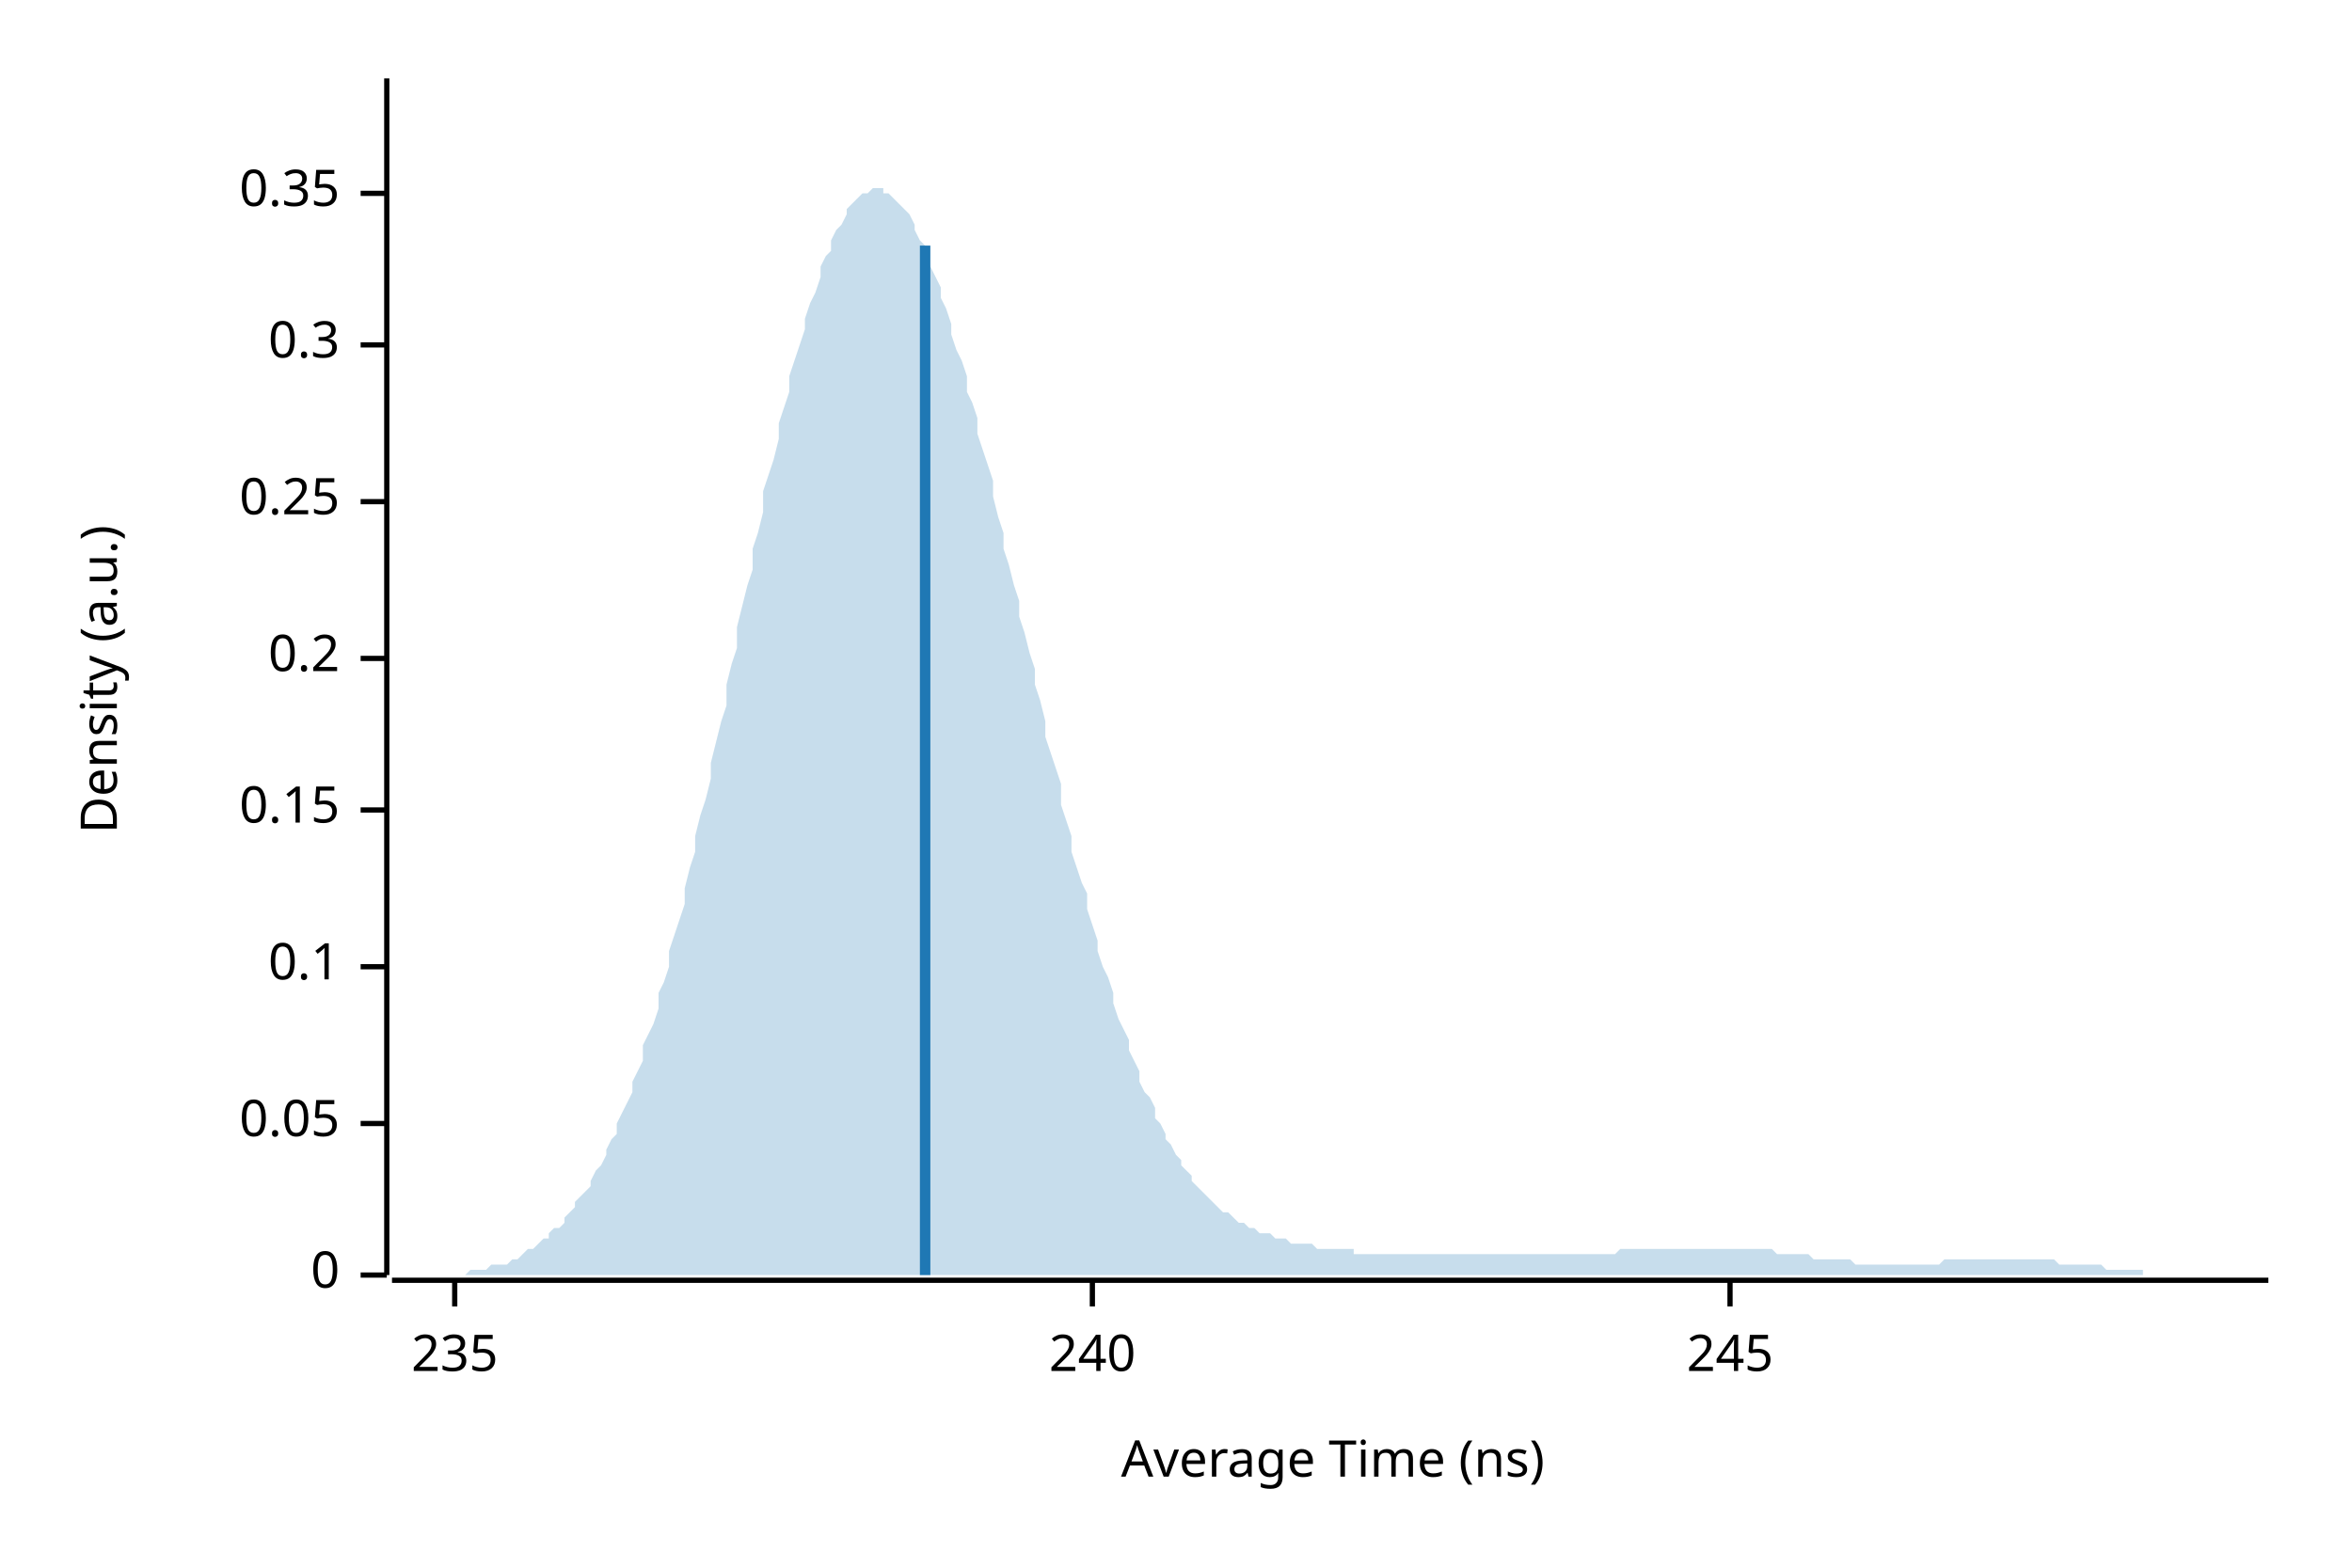
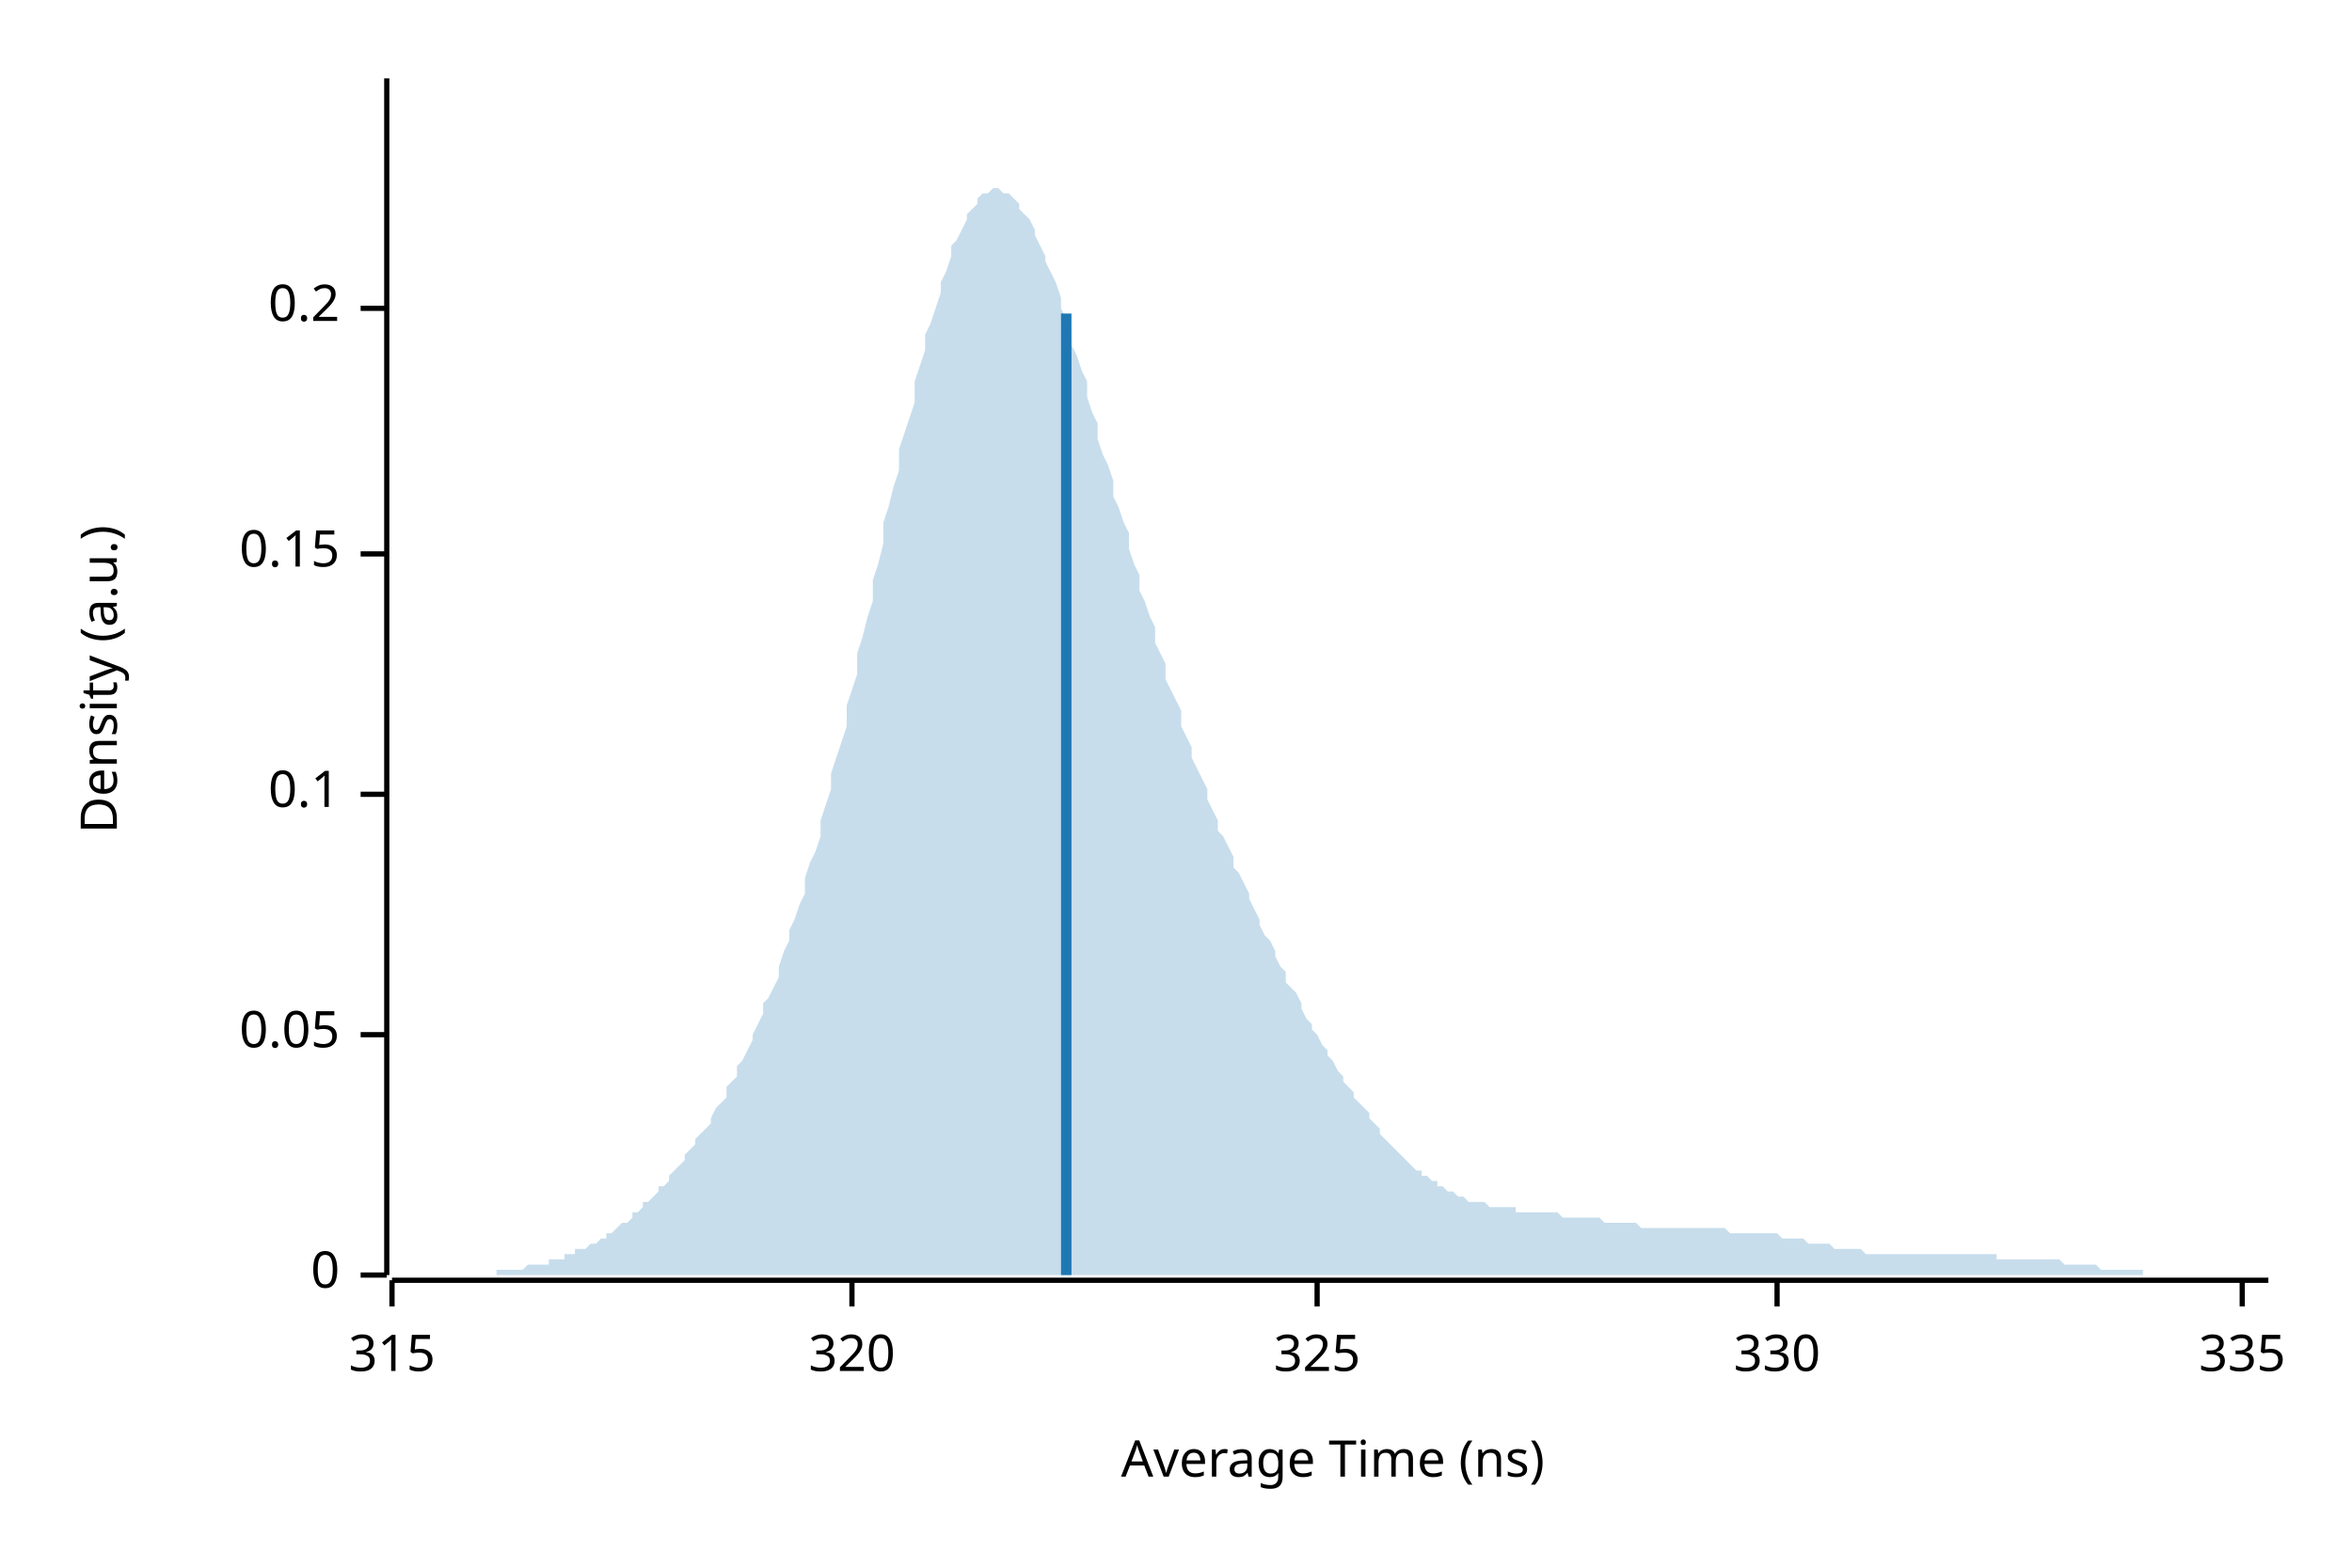
<svg xmlns="http://www.w3.org/2000/svg" width="450" height="300" viewBox="0 0 450 300">
  <text x="15" y="130" dy="0.76em" text-anchor="middle" font-family="sans-serif" font-size="9.677" opacity="1" fill="#000000" transform="rotate(270, 15, 130)">
Density (a.u.)
</text>
  <text x="255" y="285" dy="-0.5ex" text-anchor="middle" font-family="sans-serif" font-size="9.677" opacity="1" fill="#000000">
Average Time (ns)
</text>
  <polyline fill="none" opacity="1" stroke="#000000" stroke-width="1" points="74,15 74,244 " />
  <text x="65" y="244" dy="0.5ex" text-anchor="end" font-family="sans-serif" font-size="9.677" opacity="1" fill="#000000">
0
</text>
  <polyline fill="none" opacity="1" stroke="#000000" stroke-width="1" points="69,244 74,244 " />
-   <text x="65" y="215" dy="0.5ex" text-anchor="end" font-family="sans-serif" font-size="9.677" opacity="1" fill="#000000">
+   <text x="65" y="198" dy="0.5ex" text-anchor="end" font-family="sans-serif" font-size="9.677" opacity="1" fill="#000000">
0.05
</text>
-   <polyline fill="none" opacity="1" stroke="#000000" stroke-width="1" points="69,215 74,215 " />
-   <text x="65" y="185" dy="0.5ex" text-anchor="end" font-family="sans-serif" font-size="9.677" opacity="1" fill="#000000">
+   <polyline fill="none" opacity="1" stroke="#000000" stroke-width="1" points="69,198 74,198 " />
+   <text x="65" y="152" dy="0.5ex" text-anchor="end" font-family="sans-serif" font-size="9.677" opacity="1" fill="#000000">
0.1
</text>
-   <polyline fill="none" opacity="1" stroke="#000000" stroke-width="1" points="69,185 74,185 " />
-   <text x="65" y="155" dy="0.5ex" text-anchor="end" font-family="sans-serif" font-size="9.677" opacity="1" fill="#000000">
+   <polyline fill="none" opacity="1" stroke="#000000" stroke-width="1" points="69,152 74,152 " />
+   <text x="65" y="106" dy="0.5ex" text-anchor="end" font-family="sans-serif" font-size="9.677" opacity="1" fill="#000000">
0.15
</text>
-   <polyline fill="none" opacity="1" stroke="#000000" stroke-width="1" points="69,155 74,155 " />
-   <text x="65" y="126" dy="0.5ex" text-anchor="end" font-family="sans-serif" font-size="9.677" opacity="1" fill="#000000">
+   <polyline fill="none" opacity="1" stroke="#000000" stroke-width="1" points="69,106 74,106 " />
+   <text x="65" y="59" dy="0.5ex" text-anchor="end" font-family="sans-serif" font-size="9.677" opacity="1" fill="#000000">
0.2
</text>
-   <polyline fill="none" opacity="1" stroke="#000000" stroke-width="1" points="69,126 74,126 " />
-   <text x="65" y="96" dy="0.5ex" text-anchor="end" font-family="sans-serif" font-size="9.677" opacity="1" fill="#000000">
- 0.25
+   <polyline fill="none" opacity="1" stroke="#000000" stroke-width="1" points="69,59 74,59 " />
+   <polyline fill="none" opacity="1" stroke="#000000" stroke-width="1" points="75,245 434,245 " />
+   <text x="75" y="255" dy="0.76em" text-anchor="middle" font-family="sans-serif" font-size="9.677" opacity="1" fill="#000000">
+ 315
</text>
-   <polyline fill="none" opacity="1" stroke="#000000" stroke-width="1" points="69,96 74,96 " />
-   <text x="65" y="66" dy="0.5ex" text-anchor="end" font-family="sans-serif" font-size="9.677" opacity="1" fill="#000000">
- 0.3
+   <polyline fill="none" opacity="1" stroke="#000000" stroke-width="1" points="75,245 75,250 " />
+   <text x="163" y="255" dy="0.76em" text-anchor="middle" font-family="sans-serif" font-size="9.677" opacity="1" fill="#000000">
+ 320
</text>
-   <polyline fill="none" opacity="1" stroke="#000000" stroke-width="1" points="69,66 74,66 " />
-   <text x="65" y="37" dy="0.5ex" text-anchor="end" font-family="sans-serif" font-size="9.677" opacity="1" fill="#000000">
- 0.35
+   <polyline fill="none" opacity="1" stroke="#000000" stroke-width="1" points="163,245 163,250 " />
+   <text x="252" y="255" dy="0.76em" text-anchor="middle" font-family="sans-serif" font-size="9.677" opacity="1" fill="#000000">
+ 325
</text>
-   <polyline fill="none" opacity="1" stroke="#000000" stroke-width="1" points="69,37 74,37 " />
-   <polyline fill="none" opacity="1" stroke="#000000" stroke-width="1" points="75,245 434,245 " />
-   <text x="87" y="255" dy="0.76em" text-anchor="middle" font-family="sans-serif" font-size="9.677" opacity="1" fill="#000000">
- 235
+   <polyline fill="none" opacity="1" stroke="#000000" stroke-width="1" points="252,245 252,250 " />
+   <text x="340" y="255" dy="0.76em" text-anchor="middle" font-family="sans-serif" font-size="9.677" opacity="1" fill="#000000">
+ 330
</text>
-   <polyline fill="none" opacity="1" stroke="#000000" stroke-width="1" points="87,245 87,250 " />
-   <text x="209" y="255" dy="0.76em" text-anchor="middle" font-family="sans-serif" font-size="9.677" opacity="1" fill="#000000">
- 240
+   <polyline fill="none" opacity="1" stroke="#000000" stroke-width="1" points="340,245 340,250 " />
+   <text x="429" y="255" dy="0.76em" text-anchor="middle" font-family="sans-serif" font-size="9.677" opacity="1" fill="#000000">
+ 335
</text>
-   <polyline fill="none" opacity="1" stroke="#000000" stroke-width="1" points="209,245 209,250 " />
-   <text x="331" y="255" dy="0.76em" text-anchor="middle" font-family="sans-serif" font-size="9.677" opacity="1" fill="#000000">
- 245
- </text>
-   <polyline fill="none" opacity="1" stroke="#000000" stroke-width="1" points="331,245 331,250 " />
-   <polygon opacity="0.25" fill="#1F78B4" points="75,244 75,244 76,244 77,244 77,244 78,244 79,244 80,244 80,244 81,244 82,244 82,244 83,244 84,244 85,244 85,244 86,244 87,244 87,244 88,244 89,244 90,243 90,243 91,243 92,243 92,243 93,243 94,242 95,242 95,242 96,242 97,242 98,241 98,241 99,241 100,240 100,240 101,239 102,239 103,238 103,238 104,237 105,237 105,236 106,235 107,235 108,234 108,233 109,232 110,231 110,230 111,229 112,228 113,227 113,226 114,224 115,223 116,221 116,220 117,218 118,217 118,215 119,213 120,211 121,209 121,207 122,205 123,203 123,200 124,198 125,196 126,193 126,190 127,188 128,185 128,182 129,179 130,176 131,173 131,170 132,166 133,163 133,160 134,156 135,153 136,149 136,146 137,142 138,138 139,135 139,131 140,127 141,124 141,120 142,116 143,112 144,109 144,105 145,102 146,98 146,94 147,91 148,88 149,84 149,81 150,78 151,75 151,72 152,69 153,66 154,63 154,61 155,58 156,56 157,53 157,51 158,49 159,48 159,46 160,44 161,43 162,41 162,40 163,39 164,38 164,38 165,37 166,37 167,36 167,36 168,36 169,36 169,37 170,37 171,38 172,39 172,39 173,40 174,41 175,43 175,44 176,46 177,47 177,49 178,51 179,53 180,55 180,57 181,59 182,62 182,64 183,67 184,69 185,72 185,75 186,77 187,80 187,83 188,86 189,89 190,92 190,95 191,99 192,102 192,105 193,108 194,112 195,115 195,118 196,121 197,125 198,128 198,131 199,134 200,138 200,141 201,144 202,147 203,150 203,154 204,157 205,160 205,163 206,166 207,169 208,171 208,174 209,177 210,180 210,182 211,185 212,187 213,190 213,192 214,195 215,197 216,199 216,201 217,203 218,205 218,207 219,209 220,210 221,212 221,214 222,215 223,217 223,218 224,219 225,221 226,222 226,223 227,224 228,225 228,226 229,227 230,228 231,229 231,229 232,230 233,231 233,231 234,232 235,232 236,233 236,233 237,234 238,234 239,235 239,235 240,235 241,236 241,236 242,236 243,236 244,237 244,237 245,237 246,237 246,237 247,238 248,238 249,238 249,238 250,238 251,238 251,238 252,239 253,239 254,239 254,239 255,239 256,239 257,239 257,239 258,239 259,239 259,240 260,240 261,240 262,240 262,240 263,240 264,240 264,240 265,240 266,240 267,240 267,240 268,240 269,240 269,240 270,240 271,240 272,240 272,240 273,240 274,240 275,240 275,240 276,240 277,240 277,240 278,240 279,240 280,240 280,240 281,240 282,240 282,240 283,240 284,240 285,240 285,240 286,240 287,240 287,240 288,240 289,240 290,240 290,240 291,240 292,240 292,240 293,240 294,240 295,240 295,240 296,240 297,240 298,240 298,240 299,240 300,240 300,240 301,240 302,240 303,240 303,240 304,240 305,240 305,240 306,240 307,240 308,240 308,240 309,240 310,239 310,239 311,239 312,239 313,239 313,239 314,239 315,239 316,239 316,239 317,239 318,239 318,239 319,239 320,239 321,239 321,239 322,239 323,239 323,239 324,239 325,239 326,239 326,239 327,239 328,239 328,239 329,239 330,239 331,239 331,239 332,239 333,239 333,239 334,239 335,239 336,239 336,239 337,239 338,239 339,239 339,239 340,240 341,240 341,240 342,240 343,240 344,240 344,240 345,240 346,240 346,240 347,241 348,241 349,241 349,241 350,241 351,241 351,241 352,241 353,241 354,241 354,241 355,242 356,242 357,242 357,242 358,242 359,242 359,242 360,242 361,242 362,242 362,242 363,242 364,242 364,242 365,242 366,242 367,242 367,242 368,242 369,242 369,242 370,242 371,242 372,241 372,241 373,241 374,241 375,241 375,241 376,241 377,241 377,241 378,241 379,241 380,241 380,241 381,241 382,241 382,241 383,241 384,241 385,241 385,241 386,241 387,241 387,241 388,241 389,241 390,241 390,241 391,241 392,241 392,241 393,241 394,242 395,242 395,242 396,242 397,242 398,242 398,242 399,242 400,242 400,242 401,242 402,242 403,243 403,243 404,243 405,243 405,243 406,243 407,243 408,243 408,243 409,243 410,243 410,244 411,244 412,244 413,244 413,244 414,244 415,244 416,244 416,244 417,244 418,244 418,244 419,244 420,244 421,244 421,244 422,244 423,244 423,244 424,244 425,244 426,244 426,244 427,244 428,244 428,244 429,244 430,244 431,244 431,244 432,244 433,244 434,244 434,244 75,244 " />
-   <polyline fill="none" opacity="1" stroke="#1F78B4" stroke-width="2" points="177,244 177,47 " />
+   <polyline fill="none" opacity="1" stroke="#000000" stroke-width="1" points="429,245 429,250 " />
+   <polygon opacity="0.25" fill="#1F78B4" points="75,244 75,244 76,244 77,244 77,244 78,244 79,244 80,244 80,244 81,244 82,244 82,244 83,244 84,244 85,244 85,244 86,244 87,244 87,244 88,244 89,244 90,244 90,244 91,244 92,244 92,244 93,244 94,244 95,244 95,243 96,243 97,243 98,243 98,243 99,243 100,243 100,243 101,242 102,242 103,242 103,242 104,242 105,242 105,241 106,241 107,241 108,241 108,240 109,240 110,240 110,239 111,239 112,239 113,238 113,238 114,238 115,237 116,237 116,236 117,236 118,235 118,235 119,234 120,234 121,233 121,232 122,232 123,231 123,230 124,230 125,229 126,228 126,227 127,227 128,226 128,225 129,224 130,223 131,222 131,221 132,220 133,219 133,218 134,217 135,216 136,215 136,214 137,212 138,211 139,210 139,208 140,207 141,206 141,204 142,203 143,201 144,199 144,198 145,196 146,194 146,192 147,191 148,189 149,187 149,185 150,182 151,180 151,178 152,176 153,173 154,171 154,168 155,165 156,163 157,160 157,157 158,154 159,151 159,148 160,145 161,142 162,139 162,135 163,132 164,129 164,125 165,122 166,118 167,115 167,111 168,108 169,104 169,100 170,97 171,93 172,90 172,86 173,83 174,80 175,77 175,73 176,70 177,67 177,64 178,62 179,59 180,56 180,54 181,52 182,49 182,47 183,46 184,44 185,42 185,41 186,40 187,39 187,38 188,37 189,37 190,36 190,36 191,36 192,37 192,37 193,37 194,38 195,39 195,40 196,41 197,42 198,44 198,45 199,47 200,49 200,50 201,52 202,54 203,57 203,59 204,61 205,63 205,66 206,68 207,71 208,73 208,76 209,79 210,81 210,84 211,87 212,89 213,92 213,95 214,97 215,100 216,102 216,105 217,108 218,110 218,113 219,115 220,118 221,120 221,123 222,125 223,127 223,130 224,132 225,134 226,136 226,139 227,141 228,143 228,145 229,147 230,149 231,151 231,153 232,155 233,157 233,159 234,160 235,162 236,164 236,166 237,167 238,169 239,171 239,172 240,174 241,176 241,177 242,179 243,180 244,182 244,183 245,185 246,186 246,188 247,189 248,190 249,192 249,193 250,195 251,196 251,197 252,198 253,200 254,201 254,202 255,203 256,205 257,206 257,207 258,208 259,209 259,210 260,211 261,212 262,213 262,214 263,215 264,216 264,217 265,218 266,219 267,220 267,220 268,221 269,222 269,222 270,223 271,224 272,224 272,225 273,225 274,226 275,226 275,227 276,227 277,228 277,228 278,228 279,229 280,229 280,229 281,230 282,230 282,230 283,230 284,230 285,231 285,231 286,231 287,231 287,231 288,231 289,231 290,231 290,232 291,232 292,232 292,232 293,232 294,232 295,232 295,232 296,232 297,232 298,232 298,232 299,233 300,233 300,233 301,233 302,233 303,233 303,233 304,233 305,233 305,233 306,233 307,234 308,234 308,234 309,234 310,234 310,234 311,234 312,234 313,234 313,234 314,235 315,235 316,235 316,235 317,235 318,235 318,235 319,235 320,235 321,235 321,235 322,235 323,235 323,235 324,235 325,235 326,235 326,235 327,235 328,235 328,235 329,235 330,235 331,236 331,236 332,236 333,236 333,236 334,236 335,236 336,236 336,236 337,236 338,236 339,236 339,236 340,236 341,237 341,237 342,237 343,237 344,237 344,237 345,237 346,238 346,238 347,238 348,238 349,238 349,238 350,238 351,239 351,239 352,239 353,239 354,239 354,239 355,239 356,239 357,240 357,240 358,240 359,240 359,240 360,240 361,240 362,240 362,240 363,240 364,240 364,240 365,240 366,240 367,240 367,240 368,240 369,240 369,240 370,240 371,240 372,240 372,240 373,240 374,240 375,240 375,240 376,240 377,240 377,240 378,240 379,240 380,240 380,240 381,240 382,240 382,241 383,241 384,241 385,241 385,241 386,241 387,241 387,241 388,241 389,241 390,241 390,241 391,241 392,241 392,241 393,241 394,241 395,242 395,242 396,242 397,242 398,242 398,242 399,242 400,242 400,242 401,242 402,243 403,243 403,243 404,243 405,243 405,243 406,243 407,243 408,243 408,243 409,243 410,243 410,244 411,244 412,244 413,244 413,244 414,244 415,244 416,244 416,244 417,244 418,244 418,244 419,244 420,244 421,244 421,244 422,244 423,244 423,244 424,244 425,244 426,244 426,244 427,244 428,244 428,244 429,244 430,244 431,244 431,244 432,244 433,244 434,244 434,244 75,244 " />
+   <polyline fill="none" opacity="1" stroke="#1F78B4" stroke-width="2" points="204,244 204,60 " />
</svg>
